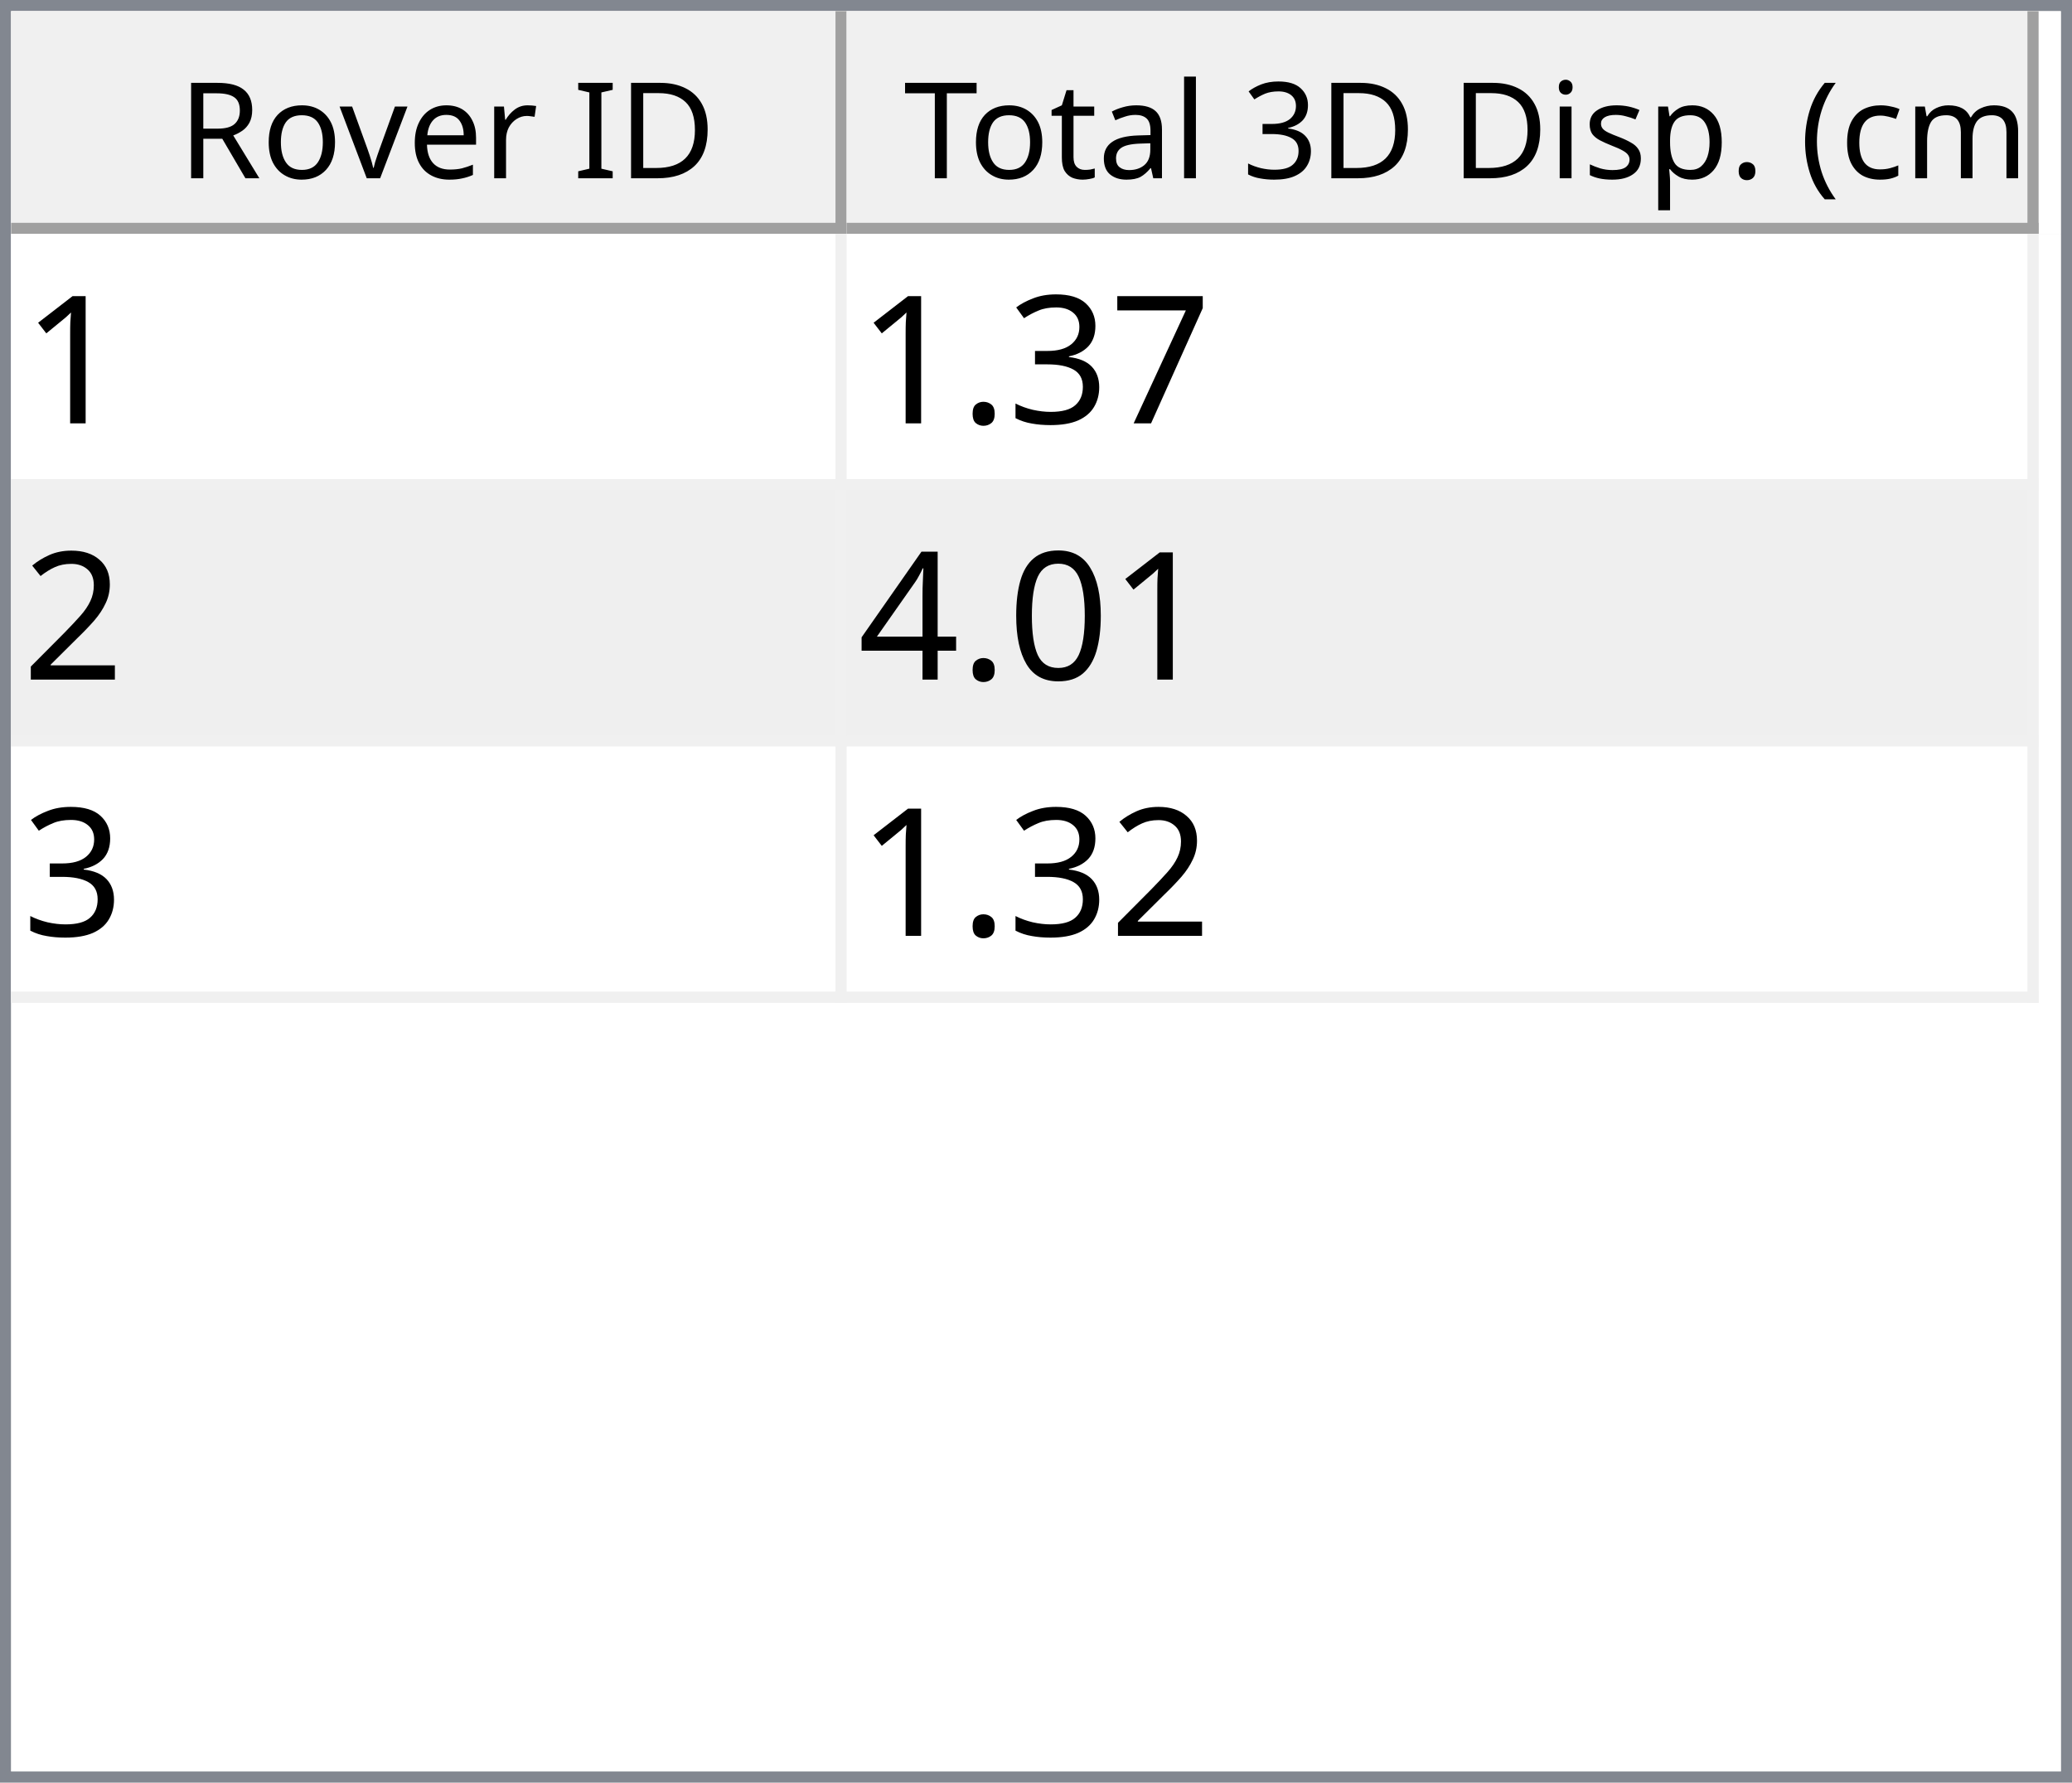
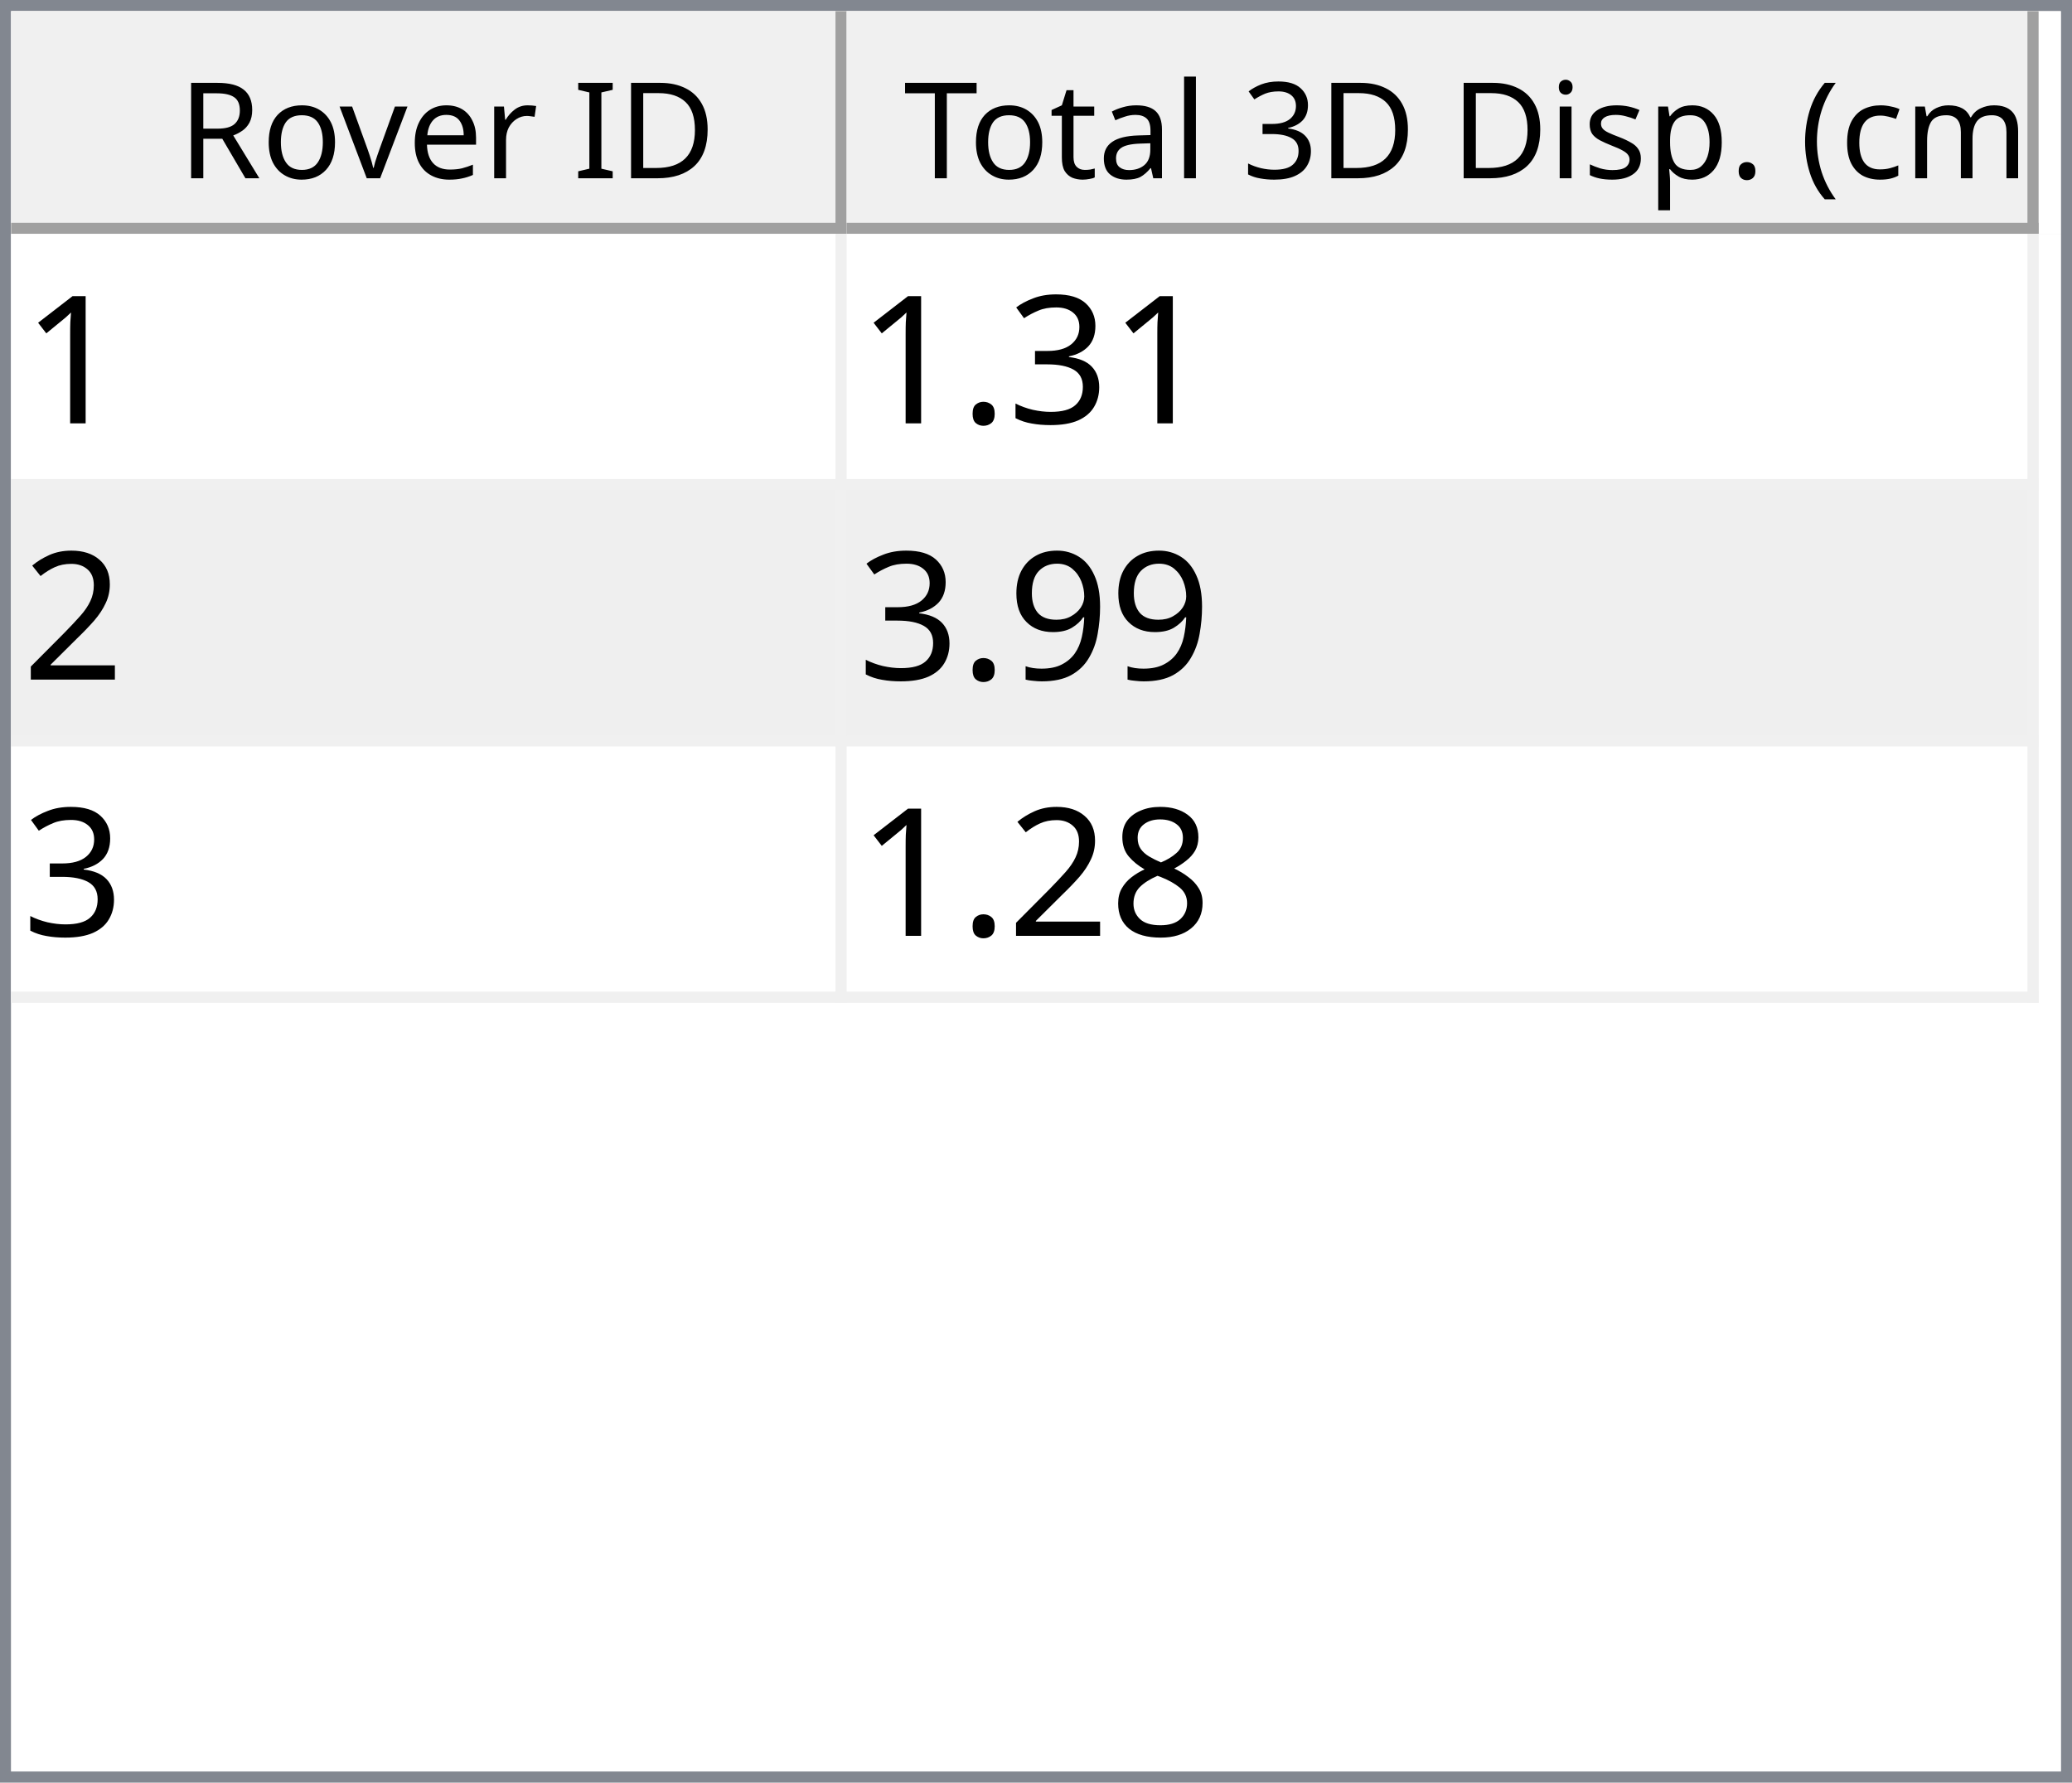
<svg xmlns="http://www.w3.org/2000/svg" style="fill-opacity:1; color-rendering:auto; color-interpolation:auto; text-rendering:auto; stroke:black; stroke-linecap:square; stroke-miterlimit:10; shape-rendering:auto; stroke-opacity:1; fill:black; stroke-dasharray:none; font-weight:normal; stroke-width:1; font-family:'Dialog'; font-style:normal; stroke-linejoin:miter; font-size:12px; stroke-dashoffset:0; image-rendering:auto;" width="186" height="160">
  <defs id="genericDefs" />
  <g>
    <defs id="defs1">
      <clipPath clipPathUnits="userSpaceOnUse" id="clipPath1">
        <path d="M0 0 L186 0 L186 160 L0 160 L0 0 Z" />
      </clipPath>
      <clipPath clipPathUnits="userSpaceOnUse" id="clipPath2">
        <path d="M0 0 L0 160 L186 160 L186 0 Z" />
      </clipPath>
      <clipPath clipPathUnits="userSpaceOnUse" id="clipPath3">
        <path d="M0 0 L0 20 L184 20 L184 0 Z" />
      </clipPath>
      <clipPath clipPathUnits="userSpaceOnUse" id="clipPath4">
        <path d="M0 0 L0 20 L75 20 L75 0 Z" />
      </clipPath>
      <clipPath clipPathUnits="userSpaceOnUse" id="clipPath5">
        <path d="M1 1 L1 19 L74 19 L74 1 Z" />
      </clipPath>
      <clipPath clipPathUnits="userSpaceOnUse" id="clipPath6">
        <path d="M0 0 L0 18 L73 18 L73 0 Z" />
      </clipPath>
      <clipPath clipPathUnits="userSpaceOnUse" id="clipPath7">
        <path d="M-0.5 -0.5 L-0.5 19.5 L74.5 19.5 L74.5 -0.5 Z" />
      </clipPath>
      <clipPath clipPathUnits="userSpaceOnUse" id="clipPath8">
        <path d="M0 0 L0 20 L107 20 L107 0 Z" />
      </clipPath>
      <clipPath clipPathUnits="userSpaceOnUse" id="clipPath9">
        <path d="M1 1 L1 19 L106 19 L106 1 Z" />
      </clipPath>
      <clipPath clipPathUnits="userSpaceOnUse" id="clipPath10">
        <path d="M0 0 L0 18 L105 18 L105 0 Z" />
      </clipPath>
      <clipPath clipPathUnits="userSpaceOnUse" id="clipPath11">
        <path d="M-0.5 -0.5 L-0.5 19.5 L106.5 19.5 L106.5 -0.5 Z" />
      </clipPath>
      <clipPath clipPathUnits="userSpaceOnUse" id="clipPath12">
        <path d="M0 0 L0 138 L184 138 L184 0 Z" />
      </clipPath>
      <clipPath clipPathUnits="userSpaceOnUse" id="clipPath13">
        <path d="M0 0 L0 69 L182 69 L182 0 Z" />
      </clipPath>
      <clipPath clipPathUnits="userSpaceOnUse" id="clipPath14">
        <path d="M-0.5 -0.5 L-0.5 68.5 L181.5 68.5 L181.5 -0.5 Z" />
      </clipPath>
      <clipPath clipPathUnits="userSpaceOnUse" id="clipPath15">
        <path d="M0 0 L0 22 L74 22 L74 0 Z" />
      </clipPath>
      <clipPath clipPathUnits="userSpaceOnUse" id="clipPath16">
        <path d="M0 0 L0 22 L106 22 L106 0 Z" />
      </clipPath>
      <font horiz-adv-x="64.551" id="font1">
        <font-face ascent="107.91" descent="25.098" units-per-em="100" style="font-style:normal; font-family:Segoe UI; font-weight:normal;" />
        <missing-glyph horiz-adv-x="64.551" d="M8.109 0 L8.109 68.266 L56.453 68.266 L56.453 0 L8.109 0 ZM15.328 7.234 L49.219 7.234 L49.219 61.031 L15.328 61.031 L15.328 7.234 Z" />
        <glyph unicode="D" horiz-adv-x="70.117" d="M9.188 0 L9.188 70.016 L28.516 70.016 Q65.531 70.016 65.531 35.891 Q65.531 19.672 55.25 9.836 Q44.969 0 27.734 0 L9.188 0 ZM17.391 62.594 L17.391 7.422 L27.828 7.422 Q41.609 7.422 49.273 14.797 Q56.938 22.172 56.938 35.688 Q56.938 62.594 28.328 62.594 L17.391 62.594 Z" />
        <glyph unicode="I" horiz-adv-x="26.611" d="M17.391 0 L9.188 0 L9.188 70.016 L17.391 70.016 L17.391 0 Z" />
        <glyph unicode=" " horiz-adv-x="27.393" d="" />
        <glyph unicode="r" horiz-adv-x="34.766" d="M34.188 41.891 Q32.078 43.5 28.125 43.5 Q23 43.5 19.555 38.672 Q16.109 33.844 16.109 25.484 L16.109 0 L8.109 0 L8.109 50 L16.109 50 L16.109 39.703 L16.312 39.703 Q18.016 44.969 21.531 47.922 Q25.047 50.875 29.391 50.875 Q32.516 50.875 34.188 50.203 L34.188 41.891 Z" />
        <glyph unicode="e" horiz-adv-x="52.295" d="M48.297 23 L12.984 23 Q13.188 14.656 17.484 10.109 Q21.781 5.562 29.297 5.562 Q37.75 5.562 44.828 11.141 L44.828 3.609 Q38.234 -1.172 27.391 -1.172 Q16.797 -1.172 10.742 5.641 Q4.688 12.453 4.688 24.812 Q4.688 36.469 11.305 43.82 Q17.922 51.172 27.734 51.172 Q37.547 51.172 42.922 44.828 Q48.297 38.484 48.297 27.203 L48.297 23 ZM40.094 29.781 Q40.047 36.719 36.75 40.578 Q33.453 44.438 27.594 44.438 Q21.922 44.438 17.969 40.383 Q14.016 36.328 13.094 29.781 L40.094 29.781 Z" />
        <glyph unicode="v" horiz-adv-x="47.9" d="M47.406 50 L27.484 0 L19.625 0 L0.688 50 L9.469 50 L22.172 13.672 Q23.578 9.672 23.922 6.688 L24.125 6.688 Q24.609 10.453 25.688 13.484 L38.969 50 L47.406 50 Z" />
        <glyph unicode="o" horiz-adv-x="58.594" d="M29 -1.172 Q17.922 -1.172 11.305 5.836 Q4.688 12.844 4.688 24.422 Q4.688 37.016 11.57 44.094 Q18.453 51.172 30.172 51.172 Q41.359 51.172 47.633 44.289 Q53.906 37.406 53.906 25.203 Q53.906 13.234 47.141 6.031 Q40.375 -1.172 29 -1.172 ZM29.594 44.438 Q21.875 44.438 17.383 39.188 Q12.891 33.938 12.891 24.703 Q12.891 15.828 17.43 10.695 Q21.969 5.562 29.594 5.562 Q37.359 5.562 41.531 10.594 Q45.703 15.625 45.703 24.906 Q45.703 34.281 41.531 39.359 Q37.359 44.438 29.594 44.438 Z" />
        <glyph unicode="R" horiz-adv-x="59.814" d="M59.375 0 L49.609 0 L37.891 19.625 Q36.281 22.359 34.766 24.289 Q33.25 26.219 31.664 27.438 Q30.078 28.656 28.25 29.219 Q26.422 29.781 24.125 29.781 L17.391 29.781 L17.391 0 L9.188 0 L9.188 70.016 L30.078 70.016 Q34.672 70.016 38.555 68.867 Q42.438 67.719 45.289 65.375 Q48.141 63.031 49.758 59.547 Q51.375 56.062 51.375 51.375 Q51.375 47.703 50.273 44.656 Q49.172 41.609 47.148 39.211 Q45.125 36.812 42.266 35.133 Q39.406 33.453 35.844 32.516 L35.844 32.328 Q37.594 31.547 38.891 30.547 Q40.188 29.547 41.359 28.18 Q42.531 26.812 43.68 25.078 Q44.828 23.344 46.234 21.047 L59.375 0 ZM17.391 62.594 L17.391 37.203 L28.516 37.203 Q31.594 37.203 34.203 38.133 Q36.812 39.062 38.719 40.797 Q40.625 42.531 41.703 45.047 Q42.781 47.562 42.781 50.688 Q42.781 56.297 39.141 59.445 Q35.5 62.594 28.609 62.594 L17.391 62.594 Z" />
        <glyph unicode=")" horiz-adv-x="30.176" d="M8.297 -15.922 L1.172 -15.922 Q16.406 2.344 16.406 26.812 Q16.406 51.469 1.078 70.016 L8.297 70.016 Q23.531 52.156 23.531 26.703 Q23.531 1.375 8.297 -15.922 Z" />
        <glyph unicode="m" horiz-adv-x="86.133" d="M79.109 0 L71.094 0 L71.094 28.719 Q71.094 37.016 68.531 40.727 Q65.969 44.438 59.906 44.438 Q54.781 44.438 51.195 39.75 Q47.609 35.062 47.609 28.516 L47.609 0 L39.594 0 L39.594 29.688 Q39.594 44.438 28.219 44.438 Q22.953 44.438 19.531 40.016 Q16.109 35.594 16.109 28.516 L16.109 0 L8.109 0 L8.109 50 L16.109 50 L16.109 42.094 L16.312 42.094 Q21.625 51.172 31.844 51.172 Q36.969 51.172 40.773 48.312 Q44.578 45.453 46 40.828 Q51.562 51.172 62.594 51.172 Q79.109 51.172 79.109 30.812 L79.109 0 Z" />
        <glyph unicode="c" horiz-adv-x="46.191" d="M42.188 2.297 Q36.422 -1.172 28.516 -1.172 Q17.828 -1.172 11.258 5.789 Q4.688 12.75 4.688 23.828 Q4.688 36.188 11.766 43.68 Q18.844 51.172 30.672 51.172 Q37.25 51.172 42.281 48.734 L42.281 40.531 Q36.719 44.438 30.375 44.438 Q22.703 44.438 17.797 38.945 Q12.891 33.453 12.891 24.516 Q12.891 15.719 17.508 10.641 Q22.125 5.562 29.891 5.562 Q36.422 5.562 42.188 9.906 L42.188 2.297 Z" />
        <glyph unicode="(" horiz-adv-x="30.176" d="M29.109 -15.922 L21.969 -15.922 Q6.844 1.375 6.844 26.703 Q6.844 52.156 21.969 70.016 L29.203 70.016 Q13.875 51.469 13.875 26.812 Q13.875 2.344 29.109 -15.922 Z" />
        <glyph unicode="." horiz-adv-x="21.68" d="M10.891 -1.078 Q8.641 -1.078 7.055 0.539 Q5.469 2.156 5.469 4.391 Q5.469 6.641 7.055 8.273 Q8.641 9.906 10.891 9.906 Q13.188 9.906 14.797 8.273 Q16.406 6.641 16.406 4.391 Q16.406 2.156 14.797 0.539 Q13.188 -1.078 10.891 -1.078 Z" />
        <glyph unicode="p" horiz-adv-x="58.789" d="M16.312 7.234 L16.109 7.234 L16.109 -23 L8.109 -23 L8.109 50 L16.109 50 L16.109 41.219 L16.312 41.219 Q22.219 51.172 33.594 51.172 Q43.266 51.172 48.688 44.461 Q54.109 37.75 54.109 26.469 Q54.109 13.922 48 6.375 Q41.891 -1.172 31.297 -1.172 Q21.578 -1.172 16.312 7.234 ZM16.109 27.391 L16.109 20.406 Q16.109 14.203 20.141 9.883 Q24.172 5.562 30.375 5.562 Q37.641 5.562 41.773 11.133 Q45.906 16.703 45.906 26.609 Q45.906 34.969 42.047 39.703 Q38.188 44.438 31.594 44.438 Q24.609 44.438 20.359 39.578 Q16.109 34.719 16.109 27.391 Z" />
        <glyph unicode="s" horiz-adv-x="42.432" d="M5.078 1.812 L5.078 10.406 Q11.625 5.562 19.484 5.562 Q30.031 5.562 30.031 12.594 Q30.031 14.594 29.125 15.992 Q28.219 17.391 26.68 18.461 Q25.141 19.531 23.07 20.383 Q21 21.234 18.609 22.172 Q15.281 23.484 12.766 24.828 Q10.25 26.172 8.57 27.859 Q6.891 29.547 6.031 31.695 Q5.172 33.844 5.172 36.719 Q5.172 40.234 6.789 42.945 Q8.406 45.656 11.086 47.484 Q13.766 49.312 17.211 50.242 Q20.656 51.172 24.312 51.172 Q30.812 51.172 35.938 48.922 L35.938 40.828 Q30.422 44.438 23.25 44.438 Q21 44.438 19.195 43.922 Q17.391 43.406 16.094 42.477 Q14.797 41.547 14.086 40.258 Q13.375 38.969 13.375 37.406 Q13.375 35.453 14.086 34.133 Q14.797 32.812 16.164 31.789 Q17.531 30.766 19.484 29.938 Q21.438 29.109 23.922 28.125 Q27.25 26.859 29.883 25.516 Q32.516 24.172 34.375 22.484 Q36.234 20.797 37.234 18.602 Q38.234 16.406 38.234 13.375 Q38.234 9.672 36.602 6.938 Q34.969 4.203 32.234 2.398 Q29.5 0.594 25.93 -0.289 Q22.359 -1.172 18.453 -1.172 Q10.75 -1.172 5.078 1.812 Z" />
        <glyph unicode="i" horiz-adv-x="24.219" d="M12.203 62.703 Q10.062 62.703 8.547 64.164 Q7.031 65.625 7.031 67.875 Q7.031 70.125 8.547 71.609 Q10.062 73.094 12.203 73.094 Q14.406 73.094 15.945 71.609 Q17.484 70.125 17.484 67.875 Q17.484 65.719 15.945 64.211 Q14.406 62.703 12.203 62.703 ZM16.109 0 L8.109 0 L8.109 50 L16.109 50 L16.109 0 Z" />
        <glyph unicode="3" horiz-adv-x="53.906" d="M46.531 19.828 Q46.531 15.094 44.75 11.211 Q42.969 7.328 39.719 4.57 Q36.469 1.812 31.93 0.297 Q27.391 -1.219 21.922 -1.219 Q11.922 -1.219 6 2.594 L6 11.188 Q13.094 5.609 22.219 5.609 Q25.875 5.609 28.828 6.539 Q31.781 7.469 33.906 9.227 Q36.031 10.984 37.18 13.477 Q38.328 15.969 38.328 19.094 Q38.328 32.812 18.797 32.812 L12.984 32.812 L12.984 39.594 L18.5 39.594 Q35.797 39.594 35.797 52.484 Q35.797 64.406 22.609 64.406 Q15.188 64.406 8.688 59.422 L8.688 67.188 Q15.375 71.188 24.609 71.188 Q29 71.188 32.57 69.969 Q36.141 68.75 38.68 66.555 Q41.219 64.359 42.609 61.281 Q44 58.203 44 54.5 Q44 40.672 30.031 36.719 L30.031 36.531 Q33.594 36.141 36.625 34.797 Q39.656 33.453 41.852 31.305 Q44.047 29.156 45.289 26.25 Q46.531 23.344 46.531 19.828 Z" />
        <glyph unicode="l" horiz-adv-x="24.219" d="M16.109 0 L8.109 0 L8.109 74.031 L16.109 74.031 L16.109 0 Z" />
        <glyph unicode="a" horiz-adv-x="50.879" d="M43.891 0 L35.891 0 L35.891 7.812 L35.688 7.812 Q30.469 -1.172 20.312 -1.172 Q12.844 -1.172 8.617 2.781 Q4.391 6.734 4.391 13.281 Q4.391 27.297 20.906 29.594 L35.891 31.688 Q35.891 44.438 25.594 44.438 Q16.547 44.438 9.281 38.281 L9.281 46.484 Q16.656 51.172 26.266 51.172 Q43.891 51.172 43.891 32.516 L43.891 0 ZM35.891 25.297 L23.828 23.641 Q18.266 22.859 15.43 20.875 Q12.594 18.891 12.594 13.875 Q12.594 10.203 15.211 7.883 Q17.828 5.562 22.172 5.562 Q28.125 5.562 32.008 9.742 Q35.891 13.922 35.891 20.312 L35.891 25.297 Z" />
        <glyph unicode="t" horiz-adv-x="33.887" d="M31.297 0.484 Q28.469 -1.078 23.828 -1.078 Q10.688 -1.078 10.688 13.578 L10.688 43.172 L2.094 43.172 L2.094 50 L10.688 50 L10.688 62.203 L18.703 64.797 L18.703 50 L31.297 50 L31.297 43.172 L18.703 43.172 L18.703 14.984 Q18.703 9.969 20.414 7.82 Q22.125 5.672 26.078 5.672 Q29.109 5.672 31.297 7.328 L31.297 0.484 Z" />
        <glyph unicode="T" horiz-adv-x="52.393" d="M50.594 62.594 L30.375 62.594 L30.375 0 L22.172 0 L22.172 62.594 L2 62.594 L2 70.016 L50.594 70.016 L50.594 62.594 Z" />
      </font>
      <font horiz-adv-x="75.0" id="font2">
        <font-face ascent="100.537" descent="21.973" units-per-em="100" style="font-style:normal; font-family:sans-serif; font-weight:normal;" />
        <missing-glyph horiz-adv-x="75.0" d="M12.5 0 L12.5 62.5 L62.5 62.5 L62.5 0 L12.5 0 ZM14.062 1.562 L60.938 1.562 L60.938 60.938 L14.062 60.938 L14.062 1.562 Z" />
        <glyph unicode="1" horiz-adv-x="55.615" d="M37.25 0 L28.469 0 L28.469 56 Q25.297 52.984 20.141 49.953 Q14.984 46.922 10.891 45.406 L10.891 53.906 Q18.266 57.375 23.781 62.305 Q29.297 67.234 31.594 71.875 L37.25 71.875 L37.25 0 Z" />
-         <glyph unicode="7" horiz-adv-x="55.615" d="M4.734 62.203 L4.734 70.656 L51.078 70.656 L51.078 63.812 Q44.234 56.547 37.523 44.484 Q30.812 32.422 27.156 19.672 Q24.516 10.688 23.781 0 L14.75 0 Q14.891 8.453 18.062 20.414 Q21.234 32.375 27.172 43.484 Q33.109 54.594 39.797 62.203 L4.734 62.203 Z" />
        <glyph unicode="3" horiz-adv-x="55.615" d="M4.203 18.891 L12.984 20.062 Q14.5 12.594 18.141 9.297 Q21.781 6 27 6 Q33.203 6 37.477 10.297 Q41.75 14.594 41.75 20.953 Q41.75 27 37.797 30.93 Q33.844 34.859 27.734 34.859 Q25.25 34.859 21.531 33.891 L22.516 41.609 Q23.391 41.5 23.922 41.5 Q29.547 41.5 34.039 44.43 Q38.531 47.359 38.531 53.469 Q38.531 58.297 35.258 61.477 Q31.984 64.656 26.812 64.656 Q21.688 64.656 18.266 61.43 Q14.844 58.203 13.875 51.766 L5.078 53.328 Q6.688 62.156 12.398 67.016 Q18.109 71.875 26.609 71.875 Q32.469 71.875 37.398 69.359 Q42.328 66.844 44.945 62.5 Q47.562 58.156 47.562 53.266 Q47.562 48.641 45.07 44.828 Q42.578 41.016 37.703 38.766 Q44.047 37.312 47.562 32.695 Q51.078 28.078 51.078 21.141 Q51.078 11.766 44.242 5.25 Q37.406 -1.266 26.953 -1.266 Q17.531 -1.266 11.305 4.352 Q5.078 9.969 4.203 18.891 Z" />
        <glyph unicode="." horiz-adv-x="27.783" d="M9.078 0 L9.078 10.016 L19.094 10.016 L19.094 0 L9.078 0 Z" />
        <glyph unicode="2" horiz-adv-x="55.615" d="M50.344 8.453 L50.344 0 L3.031 0 Q2.938 3.172 4.047 6.109 Q5.859 10.938 9.836 15.625 Q13.812 20.312 21.344 26.469 Q33.016 36.031 37.117 41.625 Q41.219 47.219 41.219 52.203 Q41.219 57.422 37.477 61.008 Q33.734 64.594 27.734 64.594 Q21.391 64.594 17.578 60.789 Q13.766 56.984 13.719 50.25 L4.688 51.172 Q5.609 61.281 11.664 66.578 Q17.719 71.875 27.938 71.875 Q38.234 71.875 44.242 66.164 Q50.25 60.453 50.25 52 Q50.25 47.703 48.492 43.555 Q46.734 39.406 42.656 34.812 Q38.578 30.219 29.109 22.219 Q21.188 15.578 18.945 13.211 Q16.703 10.844 15.234 8.453 L50.344 8.453 Z" />
-         <glyph unicode="0" horiz-adv-x="55.615" d="M4.156 35.297 Q4.156 48 6.766 55.742 Q9.375 63.484 14.523 67.68 Q19.672 71.875 27.484 71.875 Q33.25 71.875 37.594 69.555 Q41.938 67.234 44.773 62.867 Q47.609 58.5 49.219 52.227 Q50.828 45.953 50.828 35.297 Q50.828 22.703 48.242 14.969 Q45.656 7.234 40.508 3.008 Q35.359 -1.219 27.484 -1.219 Q17.141 -1.219 11.234 6.203 Q4.156 15.141 4.156 35.297 ZM13.188 35.297 Q13.188 17.672 17.312 11.836 Q21.438 6 27.484 6 Q33.547 6 37.672 11.859 Q41.797 17.719 41.797 35.297 Q41.797 52.984 37.672 58.789 Q33.547 64.594 27.391 64.594 Q21.344 64.594 17.719 59.469 Q13.188 52.938 13.188 35.297 Z" />
-         <glyph unicode="4" horiz-adv-x="55.615" d="M32.328 0 L32.328 17.141 L1.266 17.141 L1.266 25.203 L33.938 71.578 L41.109 71.578 L41.109 25.203 L50.781 25.203 L50.781 17.141 L41.109 17.141 L41.109 0 L32.328 0 ZM32.328 25.203 L32.328 57.469 L9.906 25.203 L32.328 25.203 Z" />
+         <glyph unicode="9" horiz-adv-x="55.615" d="M5.469 16.547 L13.922 17.328 Q14.984 11.375 18.016 8.688 Q21.047 6 25.781 6 Q29.828 6 32.883 7.859 Q35.938 9.719 37.891 12.82 Q39.844 15.922 41.164 21.195 Q42.484 26.469 42.484 31.938 Q42.484 32.516 42.438 33.688 Q39.797 29.5 35.234 26.883 Q30.672 24.266 25.344 24.266 Q16.453 24.266 10.305 30.711 Q4.156 37.156 4.156 47.703 Q4.156 58.594 10.578 65.234 Q17 71.875 26.656 71.875 Q33.641 71.875 39.43 68.117 Q45.219 64.359 48.219 57.398 Q51.219 50.438 51.219 37.25 Q51.219 23.531 48.242 15.406 Q45.266 7.281 39.383 3.031 Q33.5 -1.219 25.594 -1.219 Q17.188 -1.219 11.867 3.445 Q6.547 8.109 5.469 16.547 ZM41.453 48.141 Q41.453 55.719 37.43 60.156 Q33.406 64.594 27.734 64.594 Q21.875 64.594 17.531 59.812 Q13.188 55.031 13.188 47.406 Q13.188 40.578 17.312 36.305 Q21.438 32.031 27.484 32.031 Q33.594 32.031 37.523 36.305 Q41.453 40.578 41.453 48.141 Z" />
+         <glyph unicode="8" horiz-adv-x="55.615" d="M17.672 38.812 Q12.203 40.828 9.57 44.539 Q6.938 48.25 6.938 53.422 Q6.938 61.234 12.555 66.555 Q18.172 71.875 27.484 71.875 Q36.859 71.875 42.578 66.43 Q48.297 60.984 48.297 53.172 Q48.297 48.188 45.68 44.508 Q43.062 40.828 37.75 38.812 Q44.344 36.672 47.781 31.883 Q51.219 27.094 51.219 20.453 Q51.219 11.281 44.727 5.031 Q38.234 -1.219 27.641 -1.219 Q17.047 -1.219 10.547 5.055 Q4.047 11.328 4.047 20.703 Q4.047 27.688 7.594 32.398 Q11.141 37.109 17.672 38.812 ZM15.922 53.719 Q15.922 48.641 19.195 45.414 Q22.469 42.188 27.688 42.188 Q32.766 42.188 36.016 45.383 Q39.266 48.578 39.266 53.219 Q39.266 58.062 35.914 61.359 Q32.562 64.656 27.594 64.656 Q22.562 64.656 19.242 61.43 Q15.922 58.203 15.922 53.719 ZM13.094 20.656 Q13.094 16.891 14.875 13.375 Q16.656 9.859 20.172 7.93 Q23.688 6 27.734 6 Q34.031 6 38.133 10.055 Q42.234 14.109 42.234 20.359 Q42.234 26.703 38.016 30.859 Q33.797 35.016 27.438 35.016 Q21.234 35.016 17.164 30.914 Q13.094 26.812 13.094 20.656 Z" />
      </font>
    </defs>
    <g style="fill:white; stroke:white;">
      <rect x="0" y="0" width="186" style="clip-path:url(#clipPath1); stroke:none;" height="160" />
    </g>
    <g style="fill:white; text-rendering:optimizeSpeed; color-rendering:optimizeSpeed; image-rendering:optimizeSpeed; shape-rendering:crispEdges; stroke:white; color-interpolation:sRGB;">
      <rect x="0" width="186" height="160" y="0" style="stroke:none;" />
      <path style="stroke:none;" d="M0 160 L186 160 L186 0 L0 0 Z" />
    </g>
    <g style="fill:rgb(240,240,240); font-family:'Segoe UI'; stroke:rgb(240,240,240);">
      <rect x="0" y="0" width="186" style="clip-path:url(#clipPath2); stroke:none;" height="160" />
    </g>
    <g style="fill:rgb(130,135,144); font-family:'Segoe UI'; stroke:rgb(130,135,144);">
      <path d="M0 0 L186 0 L186 160 L0 160 L0 0 ZM1 1 L185 1 L185 159 L1 159 L1 1 Z" style="fill-rule:evenodd; clip-path:url(#clipPath2); stroke:none;" />
    </g>
    <g style="fill:white; font-family:'Segoe UI'; stroke:white;" transform="translate(1,1)">
      <rect x="0" y="0" width="184" style="clip-path:url(#clipPath3); stroke:none;" height="20" />
    </g>
    <g style="fill:rgb(240,240,240); font-family:'Segoe UI'; stroke:rgb(240,240,240);" transform="translate(1,1)">
      <rect x="0" y="0" width="75" style="clip-path:url(#clipPath4); stroke:none;" height="20" />
    </g>
    <g style="font-family:'Segoe UI';" transform="translate(2,2)">
      <text x="14" xml:space="preserve" y="14" style="clip-path:url(#clipPath6); stroke:none;">Rover ID</text>
    </g>
    <g style="fill:rgb(160,160,160); font-family:'Segoe UI'; stroke:rgb(160,160,160); stroke-linejoin:bevel;" transform="translate(1.5,1.5)">
      <line x1="74" x2="74" y1="0" style="fill:none; clip-path:url(#clipPath7);" y2="19" />
    </g>
    <g style="fill:rgb(160,160,160); font-family:'Segoe UI'; stroke:rgb(160,160,160); stroke-linejoin:bevel;" transform="matrix(1,0,0,1,1,1) translate(0.5,0.5)">
      <line x1="0" x2="74" y1="19" style="fill:none; clip-path:url(#clipPath7);" y2="19" />
    </g>
    <g style="fill:rgb(240,240,240); font-family:'Segoe UI'; stroke:rgb(240,240,240);" transform="translate(76,1)">
      <rect x="0" y="0" width="107" style="clip-path:url(#clipPath8); stroke:none;" height="20" />
    </g>
    <g style="font-family:'Segoe UI';" transform="translate(77,2)">
      <text x="1" xml:space="preserve" y="14" style="clip-path:url(#clipPath10); stroke:none;"> Total 3D Disp. (cm)</text>
    </g>
    <g style="fill:rgb(160,160,160); font-family:'Segoe UI'; stroke:rgb(160,160,160); stroke-linejoin:bevel;" transform="translate(76.5,1.5)">
      <line x1="106" x2="106" y1="0" style="fill:none; clip-path:url(#clipPath11);" y2="19" />
    </g>
    <g style="fill:rgb(160,160,160); font-family:'Segoe UI'; stroke:rgb(160,160,160); stroke-linejoin:bevel;" transform="matrix(1,0,0,1,76,1) translate(0.5,0.5)">
      <line x1="0" x2="106" y1="19" style="fill:none; clip-path:url(#clipPath11);" y2="19" />
    </g>
    <g style="fill:white; font-family:'Segoe UI'; stroke:white;" transform="translate(1,21)">
      <rect x="0" y="0" width="184" style="clip-path:url(#clipPath12); stroke:none;" height="138" />
    </g>
    <g style="fill:rgb(240,240,240); font-size:16px; font-family:sans-serif; stroke:rgb(240,240,240);" transform="translate(1,21)">
      <rect x="0" y="0" width="182" style="clip-path:url(#clipPath13); stroke:none;" height="69" />
      <line transform="translate(0.5,0.5)" x1="0" x2="181" y1="22" style="clip-path:url(#clipPath14); fill:none; stroke-linejoin:bevel;" y2="22" />
    </g>
    <g transform="matrix(1,0,0,1,1,21) translate(0.5,0.5)" style="fill:rgb(240,240,240); font-size:16px; font-family:sans-serif; stroke:rgb(240,240,240); stroke-linejoin:bevel;">
      <line x1="0" x2="181" y1="45" style="fill:none; clip-path:url(#clipPath14);" y2="45" />
    </g>
    <g transform="matrix(1,0,0,1,1,21) translate(0.5,0.5)" style="fill:rgb(240,240,240); font-size:16px; font-family:sans-serif; stroke:rgb(240,240,240); stroke-linejoin:bevel;">
      <line x1="0" x2="181" y1="68" style="fill:none; clip-path:url(#clipPath14);" y2="68" />
    </g>
    <g transform="matrix(1,0,0,1,1,21) translate(0.5,0.5)" style="fill:rgb(240,240,240); font-size:16px; font-family:sans-serif; stroke:rgb(240,240,240); stroke-linejoin:bevel;">
      <line x1="74" x2="74" y1="0" style="fill:none; clip-path:url(#clipPath14);" y2="68" />
    </g>
    <g transform="matrix(1,0,0,1,1,21) translate(0.5,0.5)" style="fill:rgb(240,240,240); font-size:16px; font-family:sans-serif; stroke:rgb(240,240,240); stroke-linejoin:bevel;">
      <line x1="181" x2="181" y1="0" style="fill:none; clip-path:url(#clipPath14);" y2="68" />
    </g>
    <g style="fill:white; font-size:16px; font-family:sans-serif; stroke:white;" transform="matrix(1,0,0,1,1,21)">
      <rect x="0" y="0" width="74" style="clip-path:url(#clipPath15); stroke:none;" height="22" />
      <text x="1" y="17" style="fill:black; clip-path:url(#clipPath15); stroke:none;" xml:space="preserve">1</text>
    </g>
    <g style="fill:white; font-size:16px; font-family:sans-serif; stroke:white;" transform="matrix(1,0,0,1,1,21) translate(75,0)">
      <rect x="0" y="0" width="106" style="clip-path:url(#clipPath16); stroke:none;" height="22" />
-       <text x="1" y="17" style="fill:black; clip-path:url(#clipPath16); stroke:none;" xml:space="preserve">1.37</text>
+       <text x="1" y="17" style="fill:black; clip-path:url(#clipPath16); stroke:none;" xml:space="preserve">1.31</text>
    </g>
    <g style="fill:rgb(239,239,239); font-size:16px; font-family:sans-serif; stroke:rgb(239,239,239);" transform="matrix(1,0,0,1,1,21) translate(0,23)">
      <rect x="0" y="0" width="74" style="clip-path:url(#clipPath15); stroke:none;" height="22" />
      <text x="1" y="17" style="fill:black; clip-path:url(#clipPath15); stroke:none;" xml:space="preserve">2</text>
    </g>
    <g style="fill:rgb(239,239,239); font-size:16px; font-family:sans-serif; stroke:rgb(239,239,239);" transform="matrix(1,0,0,1,1,21) translate(75,23)">
      <rect x="0" y="0" width="106" style="clip-path:url(#clipPath16); stroke:none;" height="22" />
-       <text x="1" y="17" style="fill:black; clip-path:url(#clipPath16); stroke:none;" xml:space="preserve">4.01</text>
+       <text x="1" y="17" style="fill:black; clip-path:url(#clipPath16); stroke:none;" xml:space="preserve">3.99</text>
    </g>
    <g style="fill:white; font-size:16px; font-family:sans-serif; stroke:white;" transform="matrix(1,0,0,1,1,21) translate(0,46)">
      <rect x="0" y="0" width="74" style="clip-path:url(#clipPath15); stroke:none;" height="22" />
      <text x="1" y="17" style="fill:black; clip-path:url(#clipPath15); stroke:none;" xml:space="preserve">3</text>
    </g>
    <g style="fill:white; font-size:16px; font-family:sans-serif; stroke:white;" transform="matrix(1,0,0,1,1,21) translate(75,46)">
      <rect x="0" y="0" width="106" style="clip-path:url(#clipPath16); stroke:none;" height="22" />
-       <text x="1" y="17" style="fill:black; clip-path:url(#clipPath16); stroke:none;" xml:space="preserve">1.32</text>
+       <text x="1" y="17" style="fill:black; clip-path:url(#clipPath16); stroke:none;" xml:space="preserve">1.28</text>
    </g>
  </g>
</svg>
